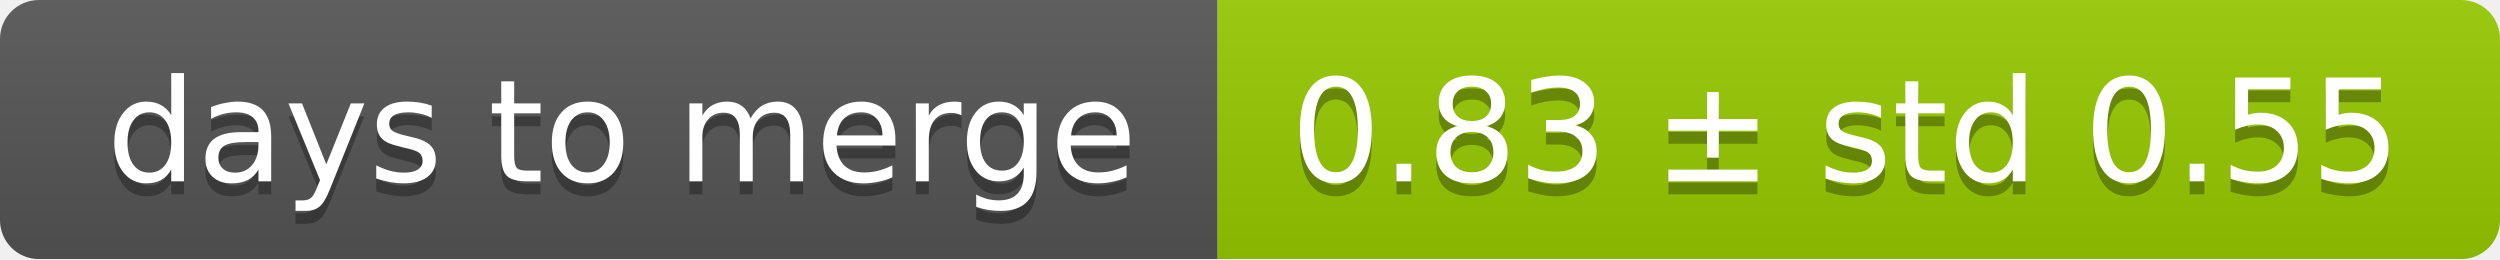
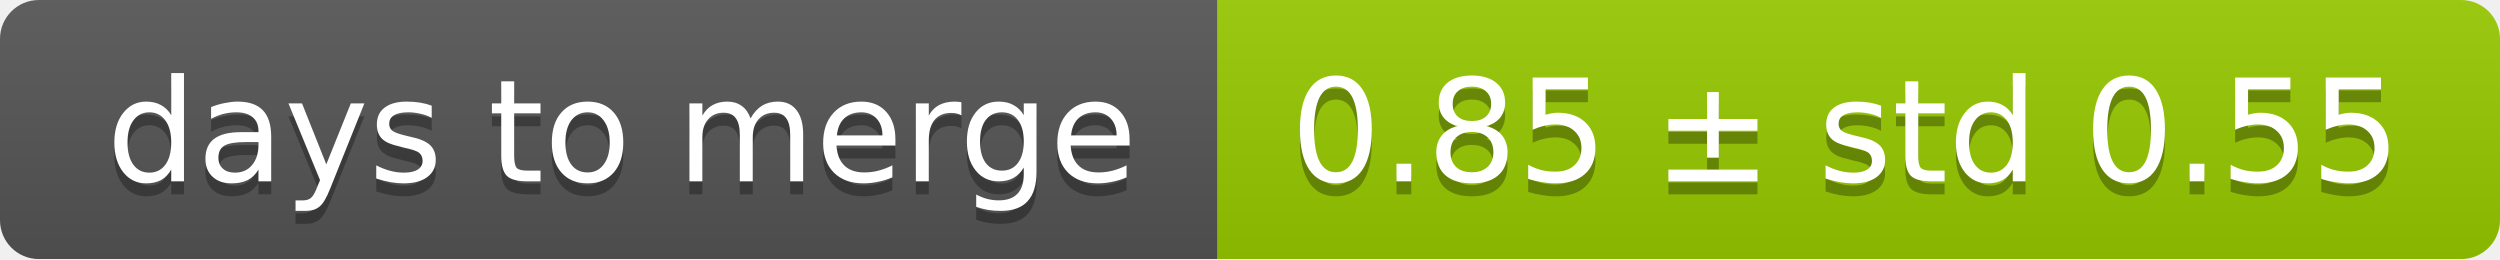
<svg xmlns="http://www.w3.org/2000/svg" width="193" height="20">
  <linearGradient id="smooth" x2="0" y2="100%">
    <stop offset="0" stop-color="#bbb" stop-opacity=".1" />
    <stop offset="1" stop-opacity=".1" />
  </linearGradient>
  <mask id="round">
    <rect width="193" height="20" rx="3" fill="#fff" />
  </mask>
  <g mask="url(#round)">
    <rect width="94" height="20" fill="#555" />
    <rect x="94" width="99" height="20" fill="#97ca00" />
    <rect width="193" height="20" fill="url(#smooth)" />
  </g>
  <g fill="#fff" text-anchor="middle" font-family="DejaVu Sans,Verdana,Geneva,sans-serif" font-size="11">
    <text x="48" y="15" fill="#010101" fill-opacity=".3">days to merge</text>
    <text x="48" y="14">days to merge</text>
-     <text x="142.5" y="15" fill="#010101" fill-opacity=".3">0.83 ± std 0.55</text>
-     <text x="142.5" y="14">0.83 ± std 0.55</text>
+     <text x="142.5" y="15" fill="#010101" fill-opacity=".3">0.85 ± std 0.55</text>
+     <text x="142.5" y="14">0.85 ± std 0.55</text>
  </g>
</svg>
